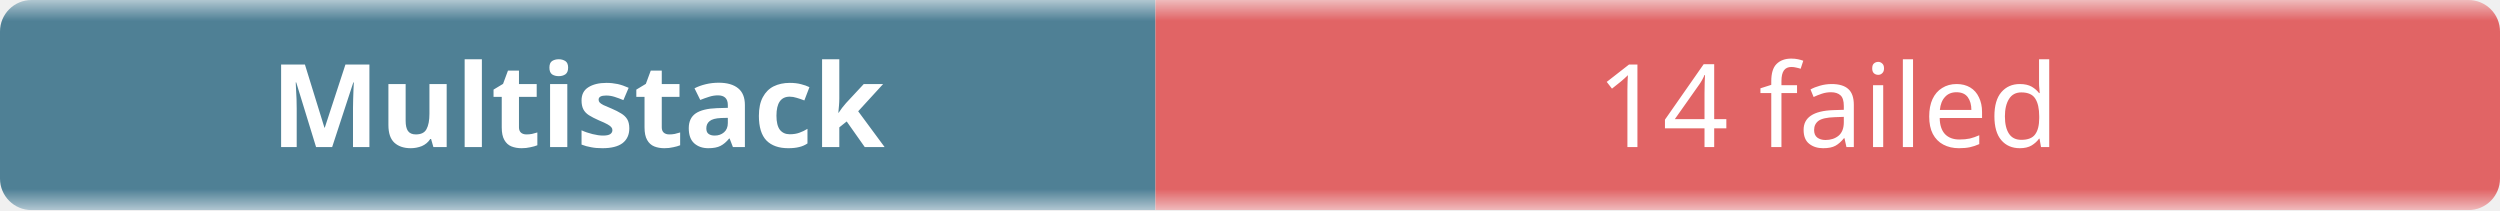
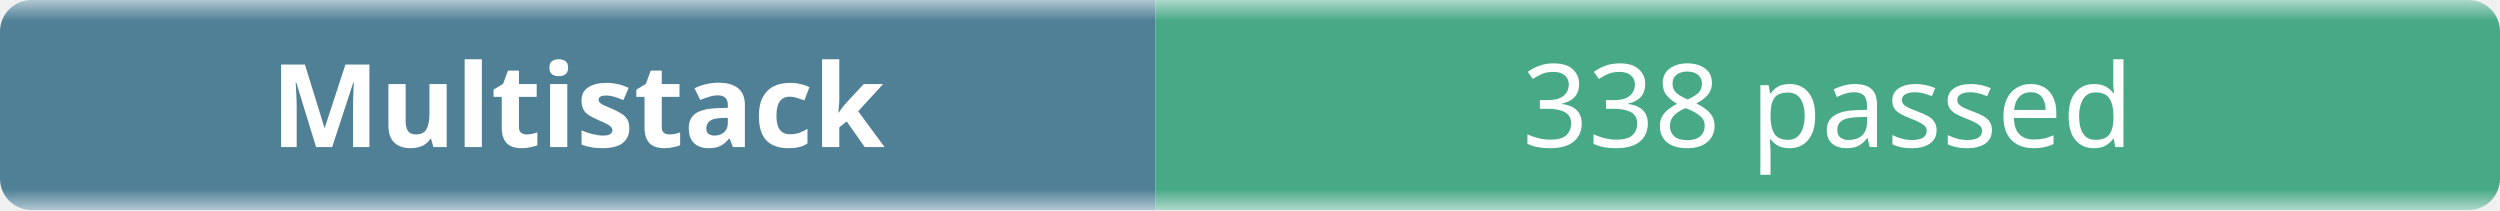
- <svg xmlns="http://www.w3.org/2000/svg" width="238" height="20" role="img" aria-label="Multistack: 14 failed">
+ <svg xmlns="http://www.w3.org/2000/svg" width="238" height="20" role="img" aria-label="Multistack: 338 passed">
  <linearGradient id="b" x2="0" y2="100%">
    <stop offset="0" stop-color="#f8fafc" stop-opacity=".7" />
    <stop offset=".1" stop-color="#eef2f7" stop-opacity=".3" />
    <stop offset=".9" stop-color="#eef2f7" stop-opacity=".3" />
    <stop offset="1" stop-color="#f8fafc" stop-opacity=".7" />
  </linearGradient>
  <mask id="m">
    <rect width="238" height="20" rx="3" fill="#fff" />
  </mask>
  <g mask="url(#m)">
    <rect width="110" height="20" fill="#0b4f6c" />
-     <rect x="110" width="128" height="20" fill="#dc2626" />
+     <rect x="110" width="128" height="20" fill="#008a56" />
    <rect width="238" height="20" fill="url(#b)" />
  </g>
  <g fill="#fff" text-anchor="middle" font-family="ui-sans-serif,system-ui,sans-serif" font-size="11">
    <text x="55" y="14" font-weight="600">Multistack</text>
-     <text x="174" y="14">14 failed</text>
+     <text x="174" y="14">338 passed</text>
  </g>
</svg>
